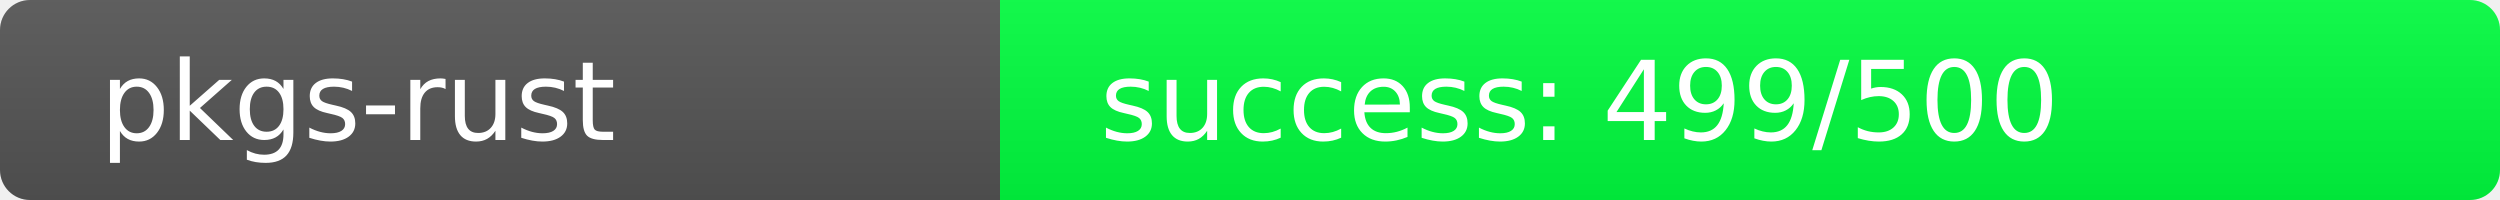
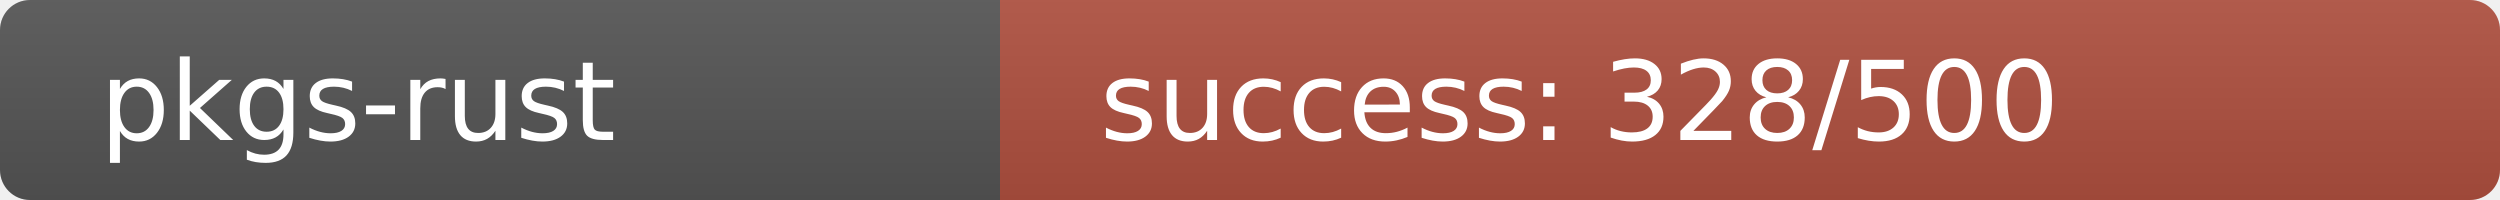
<svg xmlns="http://www.w3.org/2000/svg" width="250" height="20" role="img">
  <linearGradient id="s" x2="0" y2="100%">
    <stop offset="0" stop-color="#bbb" stop-opacity=".1" />
    <stop offset="1" stop-opacity=".1" />
  </linearGradient>
  <clipPath id="r">
    <rect width="250" height="20" rx="3" fill="#fff" />
  </clipPath>
  <g clip-path="url(#r)">
    <rect width="100" height="20" fill="#555" />
-     <rect x="100" width="150" height="20" fill="rgb(1,255,64)" />
+     <rect x="100" width="150" height="20" fill="rgb(176,80,64)" />
    <rect width="250" height="20" fill="url(#s)" />
  </g>
  <g fill="#fff" text-anchor="start" font-family="Verdana,Geneva,DejaVu Sans,sans-serif" text-rendering="geometricPrecision" font-size="110">
    <text x="100" y="140" transform="scale(.1)" fill="#fff">pkgs-rust</text>
-     <text x="1100" y="140" transform="scale(.1)" fill="#fff">success: 499/500</text>
+     <text x="1100" y="140" transform="scale(.1)" fill="#fff">success: 328/500</text>
  </g>
</svg>
